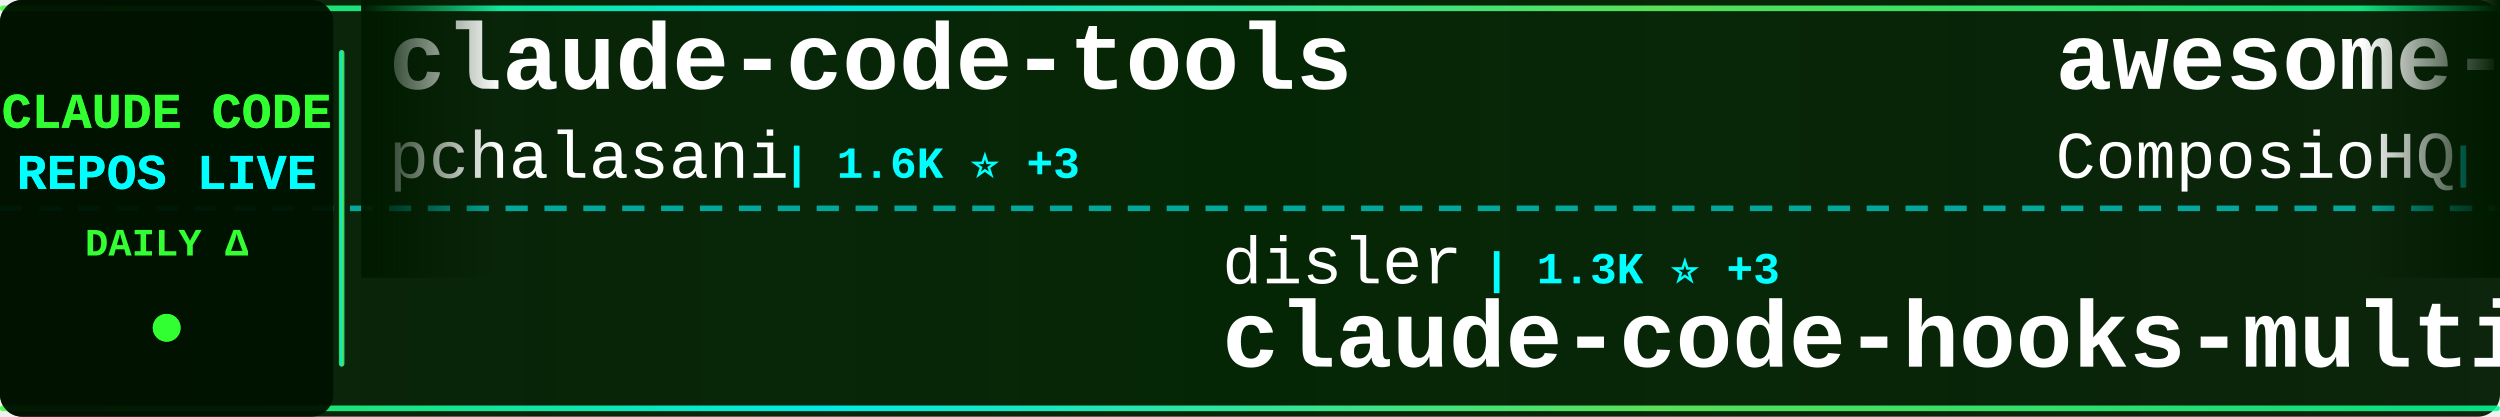
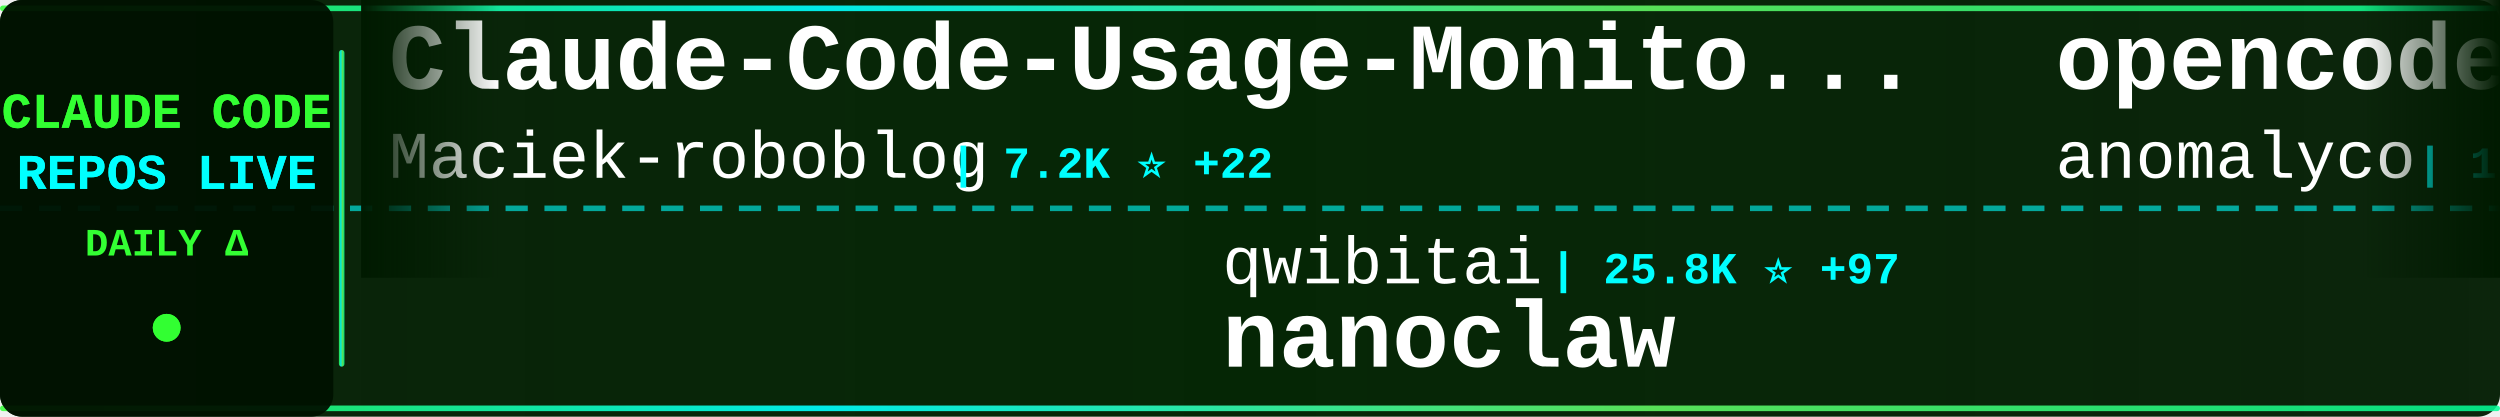
<svg xmlns="http://www.w3.org/2000/svg" width="900" height="150">
  <defs>
    <linearGradient id="tickerBg" x1="0%" y1="0%" x2="100%" y2="0%">
      <stop offset="0%" style="stop-color:#001a00;stop-opacity:0.95" />
      <stop offset="50%" style="stop-color:#002200;stop-opacity:0.98" />
      <stop offset="100%" style="stop-color:#001a00;stop-opacity:0.95" />
    </linearGradient>
    <linearGradient id="borderGrad" x1="0%" y1="0%" x2="100%" y2="0%">
      <stop offset="0%" style="stop-color:#33ff33;stop-opacity:0.85">
        <animate attributeName="stop-opacity" values="0.85;1;0.85" dur="2s" repeatCount="indefinite" />
      </stop>
      <stop offset="33%" style="stop-color:#00ffff;stop-opacity:0.9">
        <animate attributeName="stop-opacity" values="0.9;1;0.9" dur="2.2s" repeatCount="indefinite" />
      </stop>
      <stop offset="66%" style="stop-color:#66ff66;stop-opacity:0.85">
        <animate attributeName="stop-opacity" values="0.85;1;0.85" dur="1.8s" repeatCount="indefinite" />
      </stop>
      <stop offset="100%" style="stop-color:#00ff99;stop-opacity:0.85">
        <animate attributeName="stop-opacity" values="0.85;1;0.85" dur="2s" repeatCount="indefinite" />
      </stop>
    </linearGradient>
    <filter id="textGlow">
      <feGaussianBlur stdDeviation="0.1" result="coloredBlur" />
      <feMerge>
        <feMergeNode in="coloredBlur" />
        <feMergeNode in="SourceGraphic" />
      </feMerge>
    </filter>
    <filter id="metricGlow">
      <feGaussianBlur stdDeviation="0.2" result="coloredBlur" />
      <feMerge>
        <feMergeNode in="coloredBlur" />
        <feMergeNode in="SourceGraphic" />
      </feMerge>
    </filter>
    <linearGradient id="leftFade" x1="0%" y1="0%" x2="100%" y2="0%">
      <stop offset="0%" style="stop-color:#001a00;stop-opacity:1" />
      <stop offset="100%" style="stop-color:#001a00;stop-opacity:0" />
    </linearGradient>
    <linearGradient id="rightFade" x1="0%" y1="0%" x2="100%" y2="0%">
      <stop offset="0%" style="stop-color:#001a00;stop-opacity:0" />
      <stop offset="100%" style="stop-color:#001a00;stop-opacity:1" />
    </linearGradient>
  </defs>
  <rect width="900" height="150" fill="url(#tickerBg)" rx="8" />
  <rect x="0" y="2" width="900" height="2" fill="url(#borderGrad)" rx="1" />
  <rect x="0" y="146" width="900" height="2" fill="url(#borderGrad)" rx="1" />
  <line x1="0" y1="75" x2="900" y2="75" stroke="#00ffff" stroke-width="2" stroke-dasharray="8 6" opacity="0.6" />
  <rect x="0" y="0" width="120" height="150" fill="#001100" opacity="0.95" rx="8" />
  <text x="60" y="46" font-family="'Courier New', monospace" font-size="18" font-weight="bold" fill="#33ff33" text-anchor="middle" filter="url(#textGlow)">
    CLAUDE CODE
  </text>
  <text x="60" y="68" font-family="'Courier New', monospace" font-size="18" font-weight="bold" fill="#00ffff" text-anchor="middle" filter="url(#textGlow)">
    REPOS LIVE
  </text>
  <text x="60" y="92" font-family="'Courier New', monospace" font-size="14" font-weight="bold" fill="#33ff33" text-anchor="middle">
    DAILY Δ
  </text>
  <circle cx="60" cy="118" r="5" fill="#33ff33" filter="url(#metricGlow)">
    <animate attributeName="r" values="4;6;4" dur="1.5s" repeatCount="indefinite" />
    <animate attributeName="opacity" values="0.6;1;0.6" dur="1.5s" repeatCount="indefinite" />
  </circle>
  <rect x="122" y="18" width="2" height="114" fill="url(#borderGrad)" rx="1" />
  <clipPath id="tickerClip">
    <rect x="130" y="0" width="770" height="150" />
  </clipPath>
  <g clip-path="url(#tickerClip)">
    <g id="tickerItems">
      <animateTransform attributeName="transform" attributeType="XML" type="translate" from="0 0" to="-3000 0" dur="54s" repeatCount="indefinite" />
      <g transform="translate(0, 0)">
-         <text x="140" y="32" font-family="'Courier New', monospace" font-size="34" font-weight="bold" fill="#ffffff">claude-code-tools</text>
-         <text x="140" y="64" font-family="'Courier New', monospace" font-size="24" font-weight="normal" fill="#ffffff" opacity="1.0">pchalasani</text>
-         <text x="282" y="64" font-family="'Courier New', monospace" font-size="16" font-weight="bold" fill="#00ffff"> | 1.6K ⭐ +3</text>
+         <text x="140" y="32" font-family="'Courier New', monospace" font-size="34" font-weight="bold" fill="#ffffff">Claude-Code-Usage-Monito...</text>
+         <text x="140" y="64" font-family="'Courier New', monospace" font-size="24" font-weight="normal" fill="#ffffff" opacity="1.0">Maciek-roboblog</text>
+         <text x="342" y="64" font-family="'Courier New', monospace" font-size="16" font-weight="bold" fill="#00ffff"> | 7.2K ⭐ +22</text>
      </g>
      <g transform="translate(300, 0)">
-         <text x="140" y="102" font-family="'Courier New', monospace" font-size="24" font-weight="normal" fill="#ffffff" opacity="1.0">disler</text>
-         <text x="234" y="102" font-family="'Courier New', monospace" font-size="16" font-weight="bold" fill="#00ffff"> | 1.3K ⭐ +3</text>
-         <text x="140" y="132" font-family="'Courier New', monospace" font-size="34" font-weight="bold" fill="#ffffff">claude-code-hooks-multi-...</text>
+         <text x="140" y="102" font-family="'Courier New', monospace" font-size="24" font-weight="normal" fill="#ffffff" opacity="1.0">qwibitai</text>
+         <text x="258" y="102" font-family="'Courier New', monospace" font-size="16" font-weight="bold" fill="#00ffff"> | 25.8K ⭐ +97</text>
+         <text x="140" y="132" font-family="'Courier New', monospace" font-size="34" font-weight="bold" fill="#ffffff">nanoclaw</text>
      </g>
      <g transform="translate(600, 0)">
-         <text x="140" y="32" font-family="'Courier New', monospace" font-size="34" font-weight="bold" fill="#ffffff">awesome-claude-skills</text>
-         <text x="140" y="64" font-family="'Courier New', monospace" font-size="24" font-weight="normal" fill="#ffffff" opacity="1.0">ComposioHQ</text>
-         <text x="282" y="64" font-family="'Courier New', monospace" font-size="16" font-weight="bold" fill="#00ffff"> | 48.6K ⭐ +291</text>
+         <text x="140" y="32" font-family="'Courier New', monospace" font-size="34" font-weight="bold" fill="#ffffff">opencode</text>
+         <text x="140" y="64" font-family="'Courier New', monospace" font-size="24" font-weight="normal" fill="#ffffff" opacity="1.0">anomalyco</text>
+         <text x="270" y="64" font-family="'Courier New', monospace" font-size="16" font-weight="bold" fill="#00ffff"> | 131.7K ⭐ +491</text>
      </g>
      <g transform="translate(900, 0)">
-         <text x="140" y="102" font-family="'Courier New', monospace" font-size="24" font-weight="normal" fill="#ffffff" opacity="1.0">disler</text>
-         <text x="234" y="102" font-family="'Courier New', monospace" font-size="16" font-weight="bold" fill="#00ffff"> | 559 ⭐ +5</text>
-         <text x="140" y="132" font-family="'Courier New', monospace" font-size="34" font-weight="bold" fill="#ffffff">pi-vs-claude-code</text>
+         <text x="140" y="102" font-family="'Courier New', monospace" font-size="24" font-weight="normal" fill="#ffffff" opacity="1.0">jarrodwatts</text>
+         <text x="294" y="102" font-family="'Courier New', monospace" font-size="16" font-weight="bold" fill="#00ffff"> | 14.5K ⭐ +395</text>
+         <text x="140" y="132" font-family="'Courier New', monospace" font-size="34" font-weight="bold" fill="#ffffff">claude-hud</text>
      </g>
      <g transform="translate(1200, 0)">
-         <text x="140" y="32" font-family="'Courier New', monospace" font-size="34" font-weight="bold" fill="#ffffff">claude-code-ultimate-gui...</text>
-         <text x="140" y="64" font-family="'Courier New', monospace" font-size="24" font-weight="normal" fill="#ffffff" opacity="1.0">FlorianBruniaux</text>
-         <text x="342" y="64" font-family="'Courier New', monospace" font-size="16" font-weight="bold" fill="#00ffff"> | 2.3K ⭐ +45</text>
+         <text x="140" y="32" font-family="'Courier New', monospace" font-size="34" font-weight="bold" fill="#ffffff">claude-skills</text>
+         <text x="140" y="64" font-family="'Courier New', monospace" font-size="24" font-weight="normal" fill="#ffffff" opacity="1.0">alirezarezvani</text>
+         <text x="330" y="64" font-family="'Courier New', monospace" font-size="16" font-weight="bold" fill="#00ffff"> | 7.6K ⭐ +244</text>
      </g>
      <g transform="translate(1500, 0)">
-         <text x="140" y="102" font-family="'Courier New', monospace" font-size="24" font-weight="normal" fill="#ffffff" opacity="1.0">trailofbits</text>
-         <text x="294" y="102" font-family="'Courier New', monospace" font-size="16" font-weight="bold" fill="#00ffff"> | 1.7K ⭐ +5</text>
+         <text x="140" y="102" font-family="'Courier New', monospace" font-size="24" font-weight="normal" fill="#ffffff" opacity="1.0">jarrodwatts</text>
+         <text x="294" y="102" font-family="'Courier New', monospace" font-size="16" font-weight="bold" fill="#00ffff"> | 1.0K ⭐ +1</text>
        <text x="140" y="132" font-family="'Courier New', monospace" font-size="34" font-weight="bold" fill="#ffffff">claude-code-config</text>
      </g>
      <g transform="translate(1800, 0)">
-         <text x="140" y="32" font-family="'Courier New', monospace" font-size="34" font-weight="bold" fill="#ffffff">claude-code-webui</text>
-         <text x="140" y="64" font-family="'Courier New', monospace" font-size="24" font-weight="normal" fill="#ffffff" opacity="1.0">sugyan</text>
-         <text x="234" y="64" font-family="'Courier New', monospace" font-size="16" font-weight="bold" fill="#00ffff"> | 984 ⭐ +1</text>
+         <text x="140" y="32" font-family="'Courier New', monospace" font-size="34" font-weight="bold" fill="#ffffff">claude-task-master</text>
+         <text x="140" y="64" font-family="'Courier New', monospace" font-size="24" font-weight="normal" fill="#ffffff" opacity="1.0">eyaltoledano</text>
+         <text x="306" y="64" font-family="'Courier New', monospace" font-size="16" font-weight="bold" fill="#00ffff"> | 26.2K ⭐ +24</text>
      </g>
      <g transform="translate(2100, 0)">
-         <text x="140" y="102" font-family="'Courier New', monospace" font-size="24" font-weight="normal" fill="#ffffff" opacity="1.0">Yuyz0112</text>
-         <text x="258" y="102" font-family="'Courier New', monospace" font-size="16" font-weight="bold" fill="#00ffff"> | 2.3K ⭐ +3</text>
-         <text x="140" y="132" font-family="'Courier New', monospace" font-size="34" font-weight="bold" fill="#ffffff">claude-code-reverse</text>
+         <text x="140" y="102" font-family="'Courier New', monospace" font-size="24" font-weight="normal" fill="#ffffff" opacity="1.0">0xfurai</text>
+         <text x="246" y="102" font-family="'Courier New', monospace" font-size="16" font-weight="bold" fill="#00ffff"> | 801 ⭐ +3</text>
+         <text x="140" y="132" font-family="'Courier New', monospace" font-size="34" font-weight="bold" fill="#ffffff">claude-code-subagents</text>
      </g>
      <g transform="translate(2400, 0)">
-         <text x="140" y="32" font-family="'Courier New', monospace" font-size="34" font-weight="bold" fill="#ffffff">Claude-Code</text>
-         <text x="140" y="64" font-family="'Courier New', monospace" font-size="24" font-weight="normal" fill="#ffffff" opacity="1.0">lyconear</text>
-         <text x="258" y="64" font-family="'Courier New', monospace" font-size="16" font-weight="bold" fill="#00ffff"> | 4 ⭐</text>
+         <text x="140" y="32" font-family="'Courier New', monospace" font-size="34" font-weight="bold" fill="#ffffff">claude-code-docs</text>
+         <text x="140" y="64" font-family="'Courier New', monospace" font-size="24" font-weight="normal" fill="#ffffff" opacity="1.0">ericbuess</text>
+         <text x="270" y="64" font-family="'Courier New', monospace" font-size="16" font-weight="bold" fill="#00ffff"> | 758 ⭐ +2</text>
      </g>
      <g transform="translate(2700, 0)">
-         <text x="140" y="102" font-family="'Courier New', monospace" font-size="24" font-weight="normal" fill="#ffffff" opacity="1.0">daymade</text>
-         <text x="246" y="102" font-family="'Courier New', monospace" font-size="16" font-weight="bold" fill="#00ffff"> | 734 ⭐ +2</text>
-         <text x="140" y="132" font-family="'Courier New', monospace" font-size="34" font-weight="bold" fill="#ffffff">claude-code-skills</text>
+         <text x="140" y="102" font-family="'Courier New', monospace" font-size="24" font-weight="normal" fill="#ffffff" opacity="1.0">anthropics</text>
+         <text x="282" y="102" font-family="'Courier New', monospace" font-size="16" font-weight="bold" fill="#00ffff"> | 4.0K ⭐ +15</text>
+         <text x="140" y="132" font-family="'Courier New', monospace" font-size="34" font-weight="bold" fill="#ffffff">claude-code-security-rev...</text>
      </g>
      <g transform="translate(3000, 0)">
-         <text x="140" y="32" font-family="'Courier New', monospace" font-size="34" font-weight="bold" fill="#ffffff">claude-code-tools</text>
-         <text x="140" y="64" font-family="'Courier New', monospace" font-size="24" font-weight="normal" fill="#ffffff" opacity="1.0">pchalasani</text>
-         <text x="282" y="64" font-family="'Courier New', monospace" font-size="16" font-weight="bold" fill="#00ffff"> | 1.6K ⭐ +3</text>
+         <text x="140" y="32" font-family="'Courier New', monospace" font-size="34" font-weight="bold" fill="#ffffff">Claude-Code-Usage-Monito...</text>
+         <text x="140" y="64" font-family="'Courier New', monospace" font-size="24" font-weight="normal" fill="#ffffff" opacity="1.0">Maciek-roboblog</text>
+         <text x="342" y="64" font-family="'Courier New', monospace" font-size="16" font-weight="bold" fill="#00ffff"> | 7.2K ⭐ +22</text>
      </g>
      <g transform="translate(3300, 0)">
-         <text x="140" y="102" font-family="'Courier New', monospace" font-size="24" font-weight="normal" fill="#ffffff" opacity="1.0">disler</text>
-         <text x="234" y="102" font-family="'Courier New', monospace" font-size="16" font-weight="bold" fill="#00ffff"> | 1.3K ⭐ +3</text>
-         <text x="140" y="132" font-family="'Courier New', monospace" font-size="34" font-weight="bold" fill="#ffffff">claude-code-hooks-multi-...</text>
+         <text x="140" y="102" font-family="'Courier New', monospace" font-size="24" font-weight="normal" fill="#ffffff" opacity="1.0">qwibitai</text>
+         <text x="258" y="102" font-family="'Courier New', monospace" font-size="16" font-weight="bold" fill="#00ffff"> | 25.8K ⭐ +97</text>
+         <text x="140" y="132" font-family="'Courier New', monospace" font-size="34" font-weight="bold" fill="#ffffff">nanoclaw</text>
      </g>
      <g transform="translate(3600, 0)">
-         <text x="140" y="32" font-family="'Courier New', monospace" font-size="34" font-weight="bold" fill="#ffffff">awesome-claude-skills</text>
-         <text x="140" y="64" font-family="'Courier New', monospace" font-size="24" font-weight="normal" fill="#ffffff" opacity="1.0">ComposioHQ</text>
-         <text x="282" y="64" font-family="'Courier New', monospace" font-size="16" font-weight="bold" fill="#00ffff"> | 48.6K ⭐ +291</text>
+         <text x="140" y="32" font-family="'Courier New', monospace" font-size="34" font-weight="bold" fill="#ffffff">opencode</text>
+         <text x="140" y="64" font-family="'Courier New', monospace" font-size="24" font-weight="normal" fill="#ffffff" opacity="1.0">anomalyco</text>
+         <text x="270" y="64" font-family="'Courier New', monospace" font-size="16" font-weight="bold" fill="#00ffff"> | 131.7K ⭐ +491</text>
      </g>
      <g transform="translate(3900, 0)">
-         <text x="140" y="102" font-family="'Courier New', monospace" font-size="24" font-weight="normal" fill="#ffffff" opacity="1.0">disler</text>
-         <text x="234" y="102" font-family="'Courier New', monospace" font-size="16" font-weight="bold" fill="#00ffff"> | 559 ⭐ +5</text>
-         <text x="140" y="132" font-family="'Courier New', monospace" font-size="34" font-weight="bold" fill="#ffffff">pi-vs-claude-code</text>
+         <text x="140" y="102" font-family="'Courier New', monospace" font-size="24" font-weight="normal" fill="#ffffff" opacity="1.0">jarrodwatts</text>
+         <text x="294" y="102" font-family="'Courier New', monospace" font-size="16" font-weight="bold" fill="#00ffff"> | 14.5K ⭐ +395</text>
+         <text x="140" y="132" font-family="'Courier New', monospace" font-size="34" font-weight="bold" fill="#ffffff">claude-hud</text>
      </g>
    </g>
  </g>
  <rect x="130" y="0" width="50" height="100" fill="url(#leftFade)" />
  <rect x="850" y="0" width="50" height="100" fill="url(#rightFade)" />
</svg>
